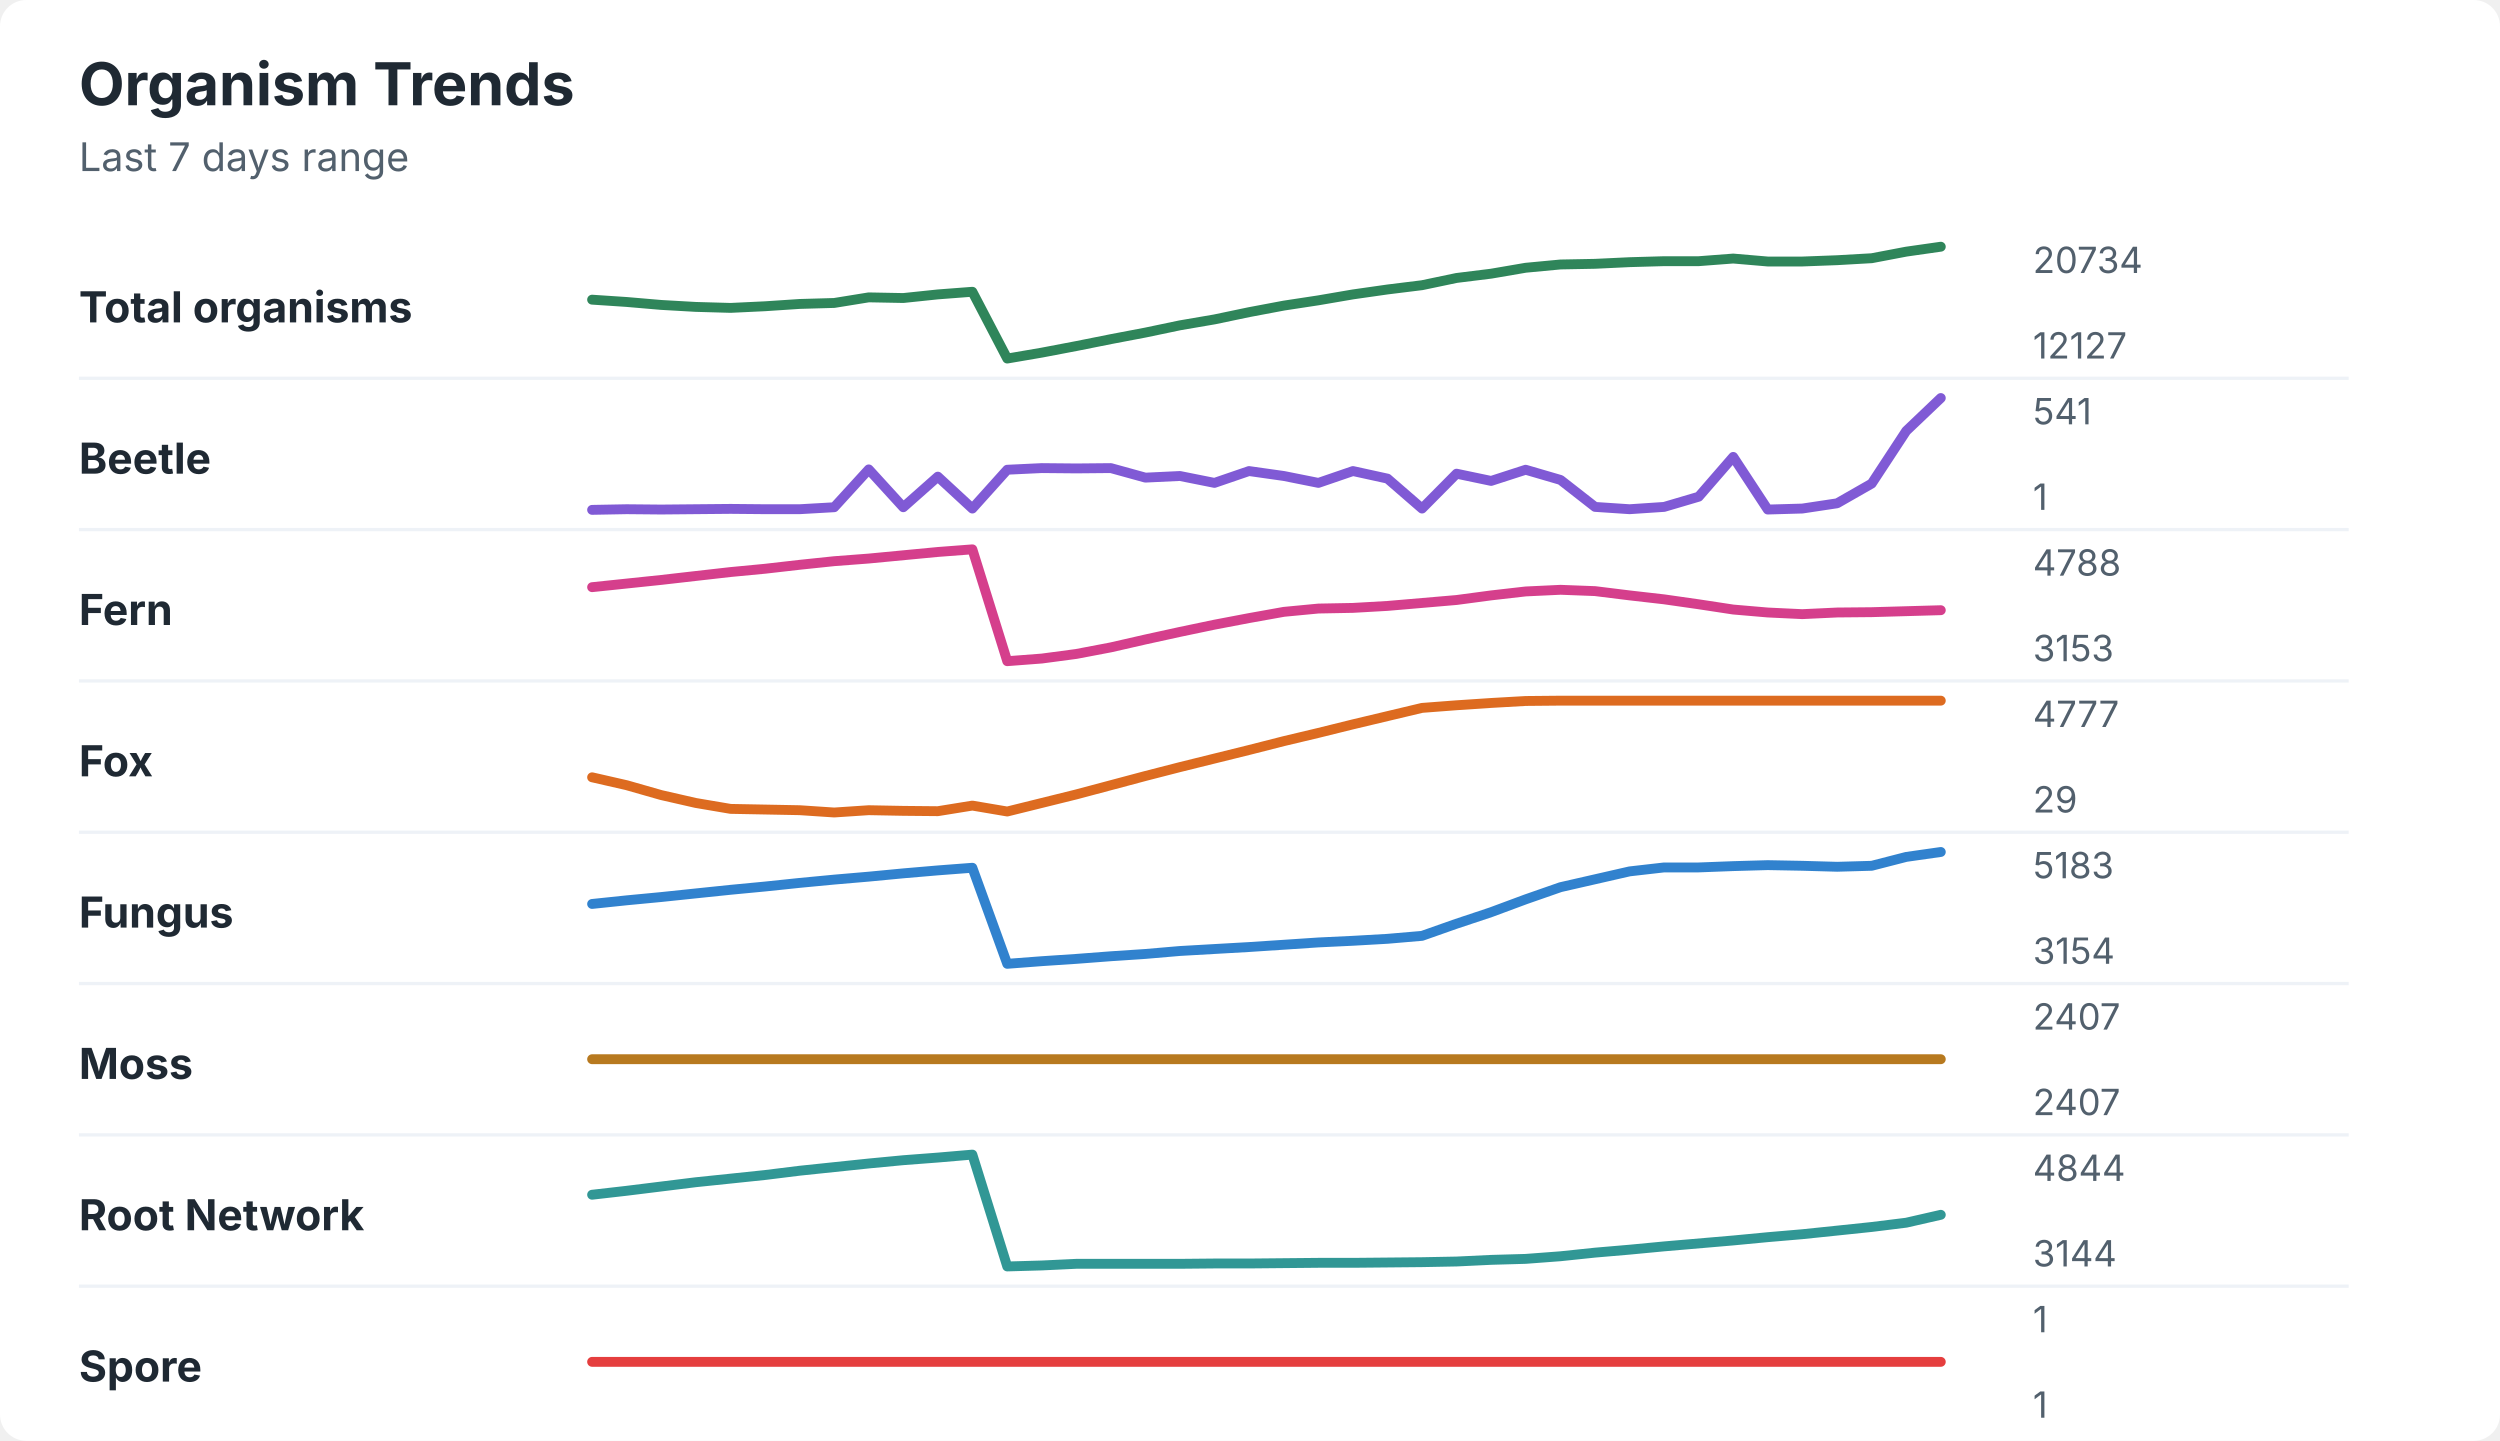
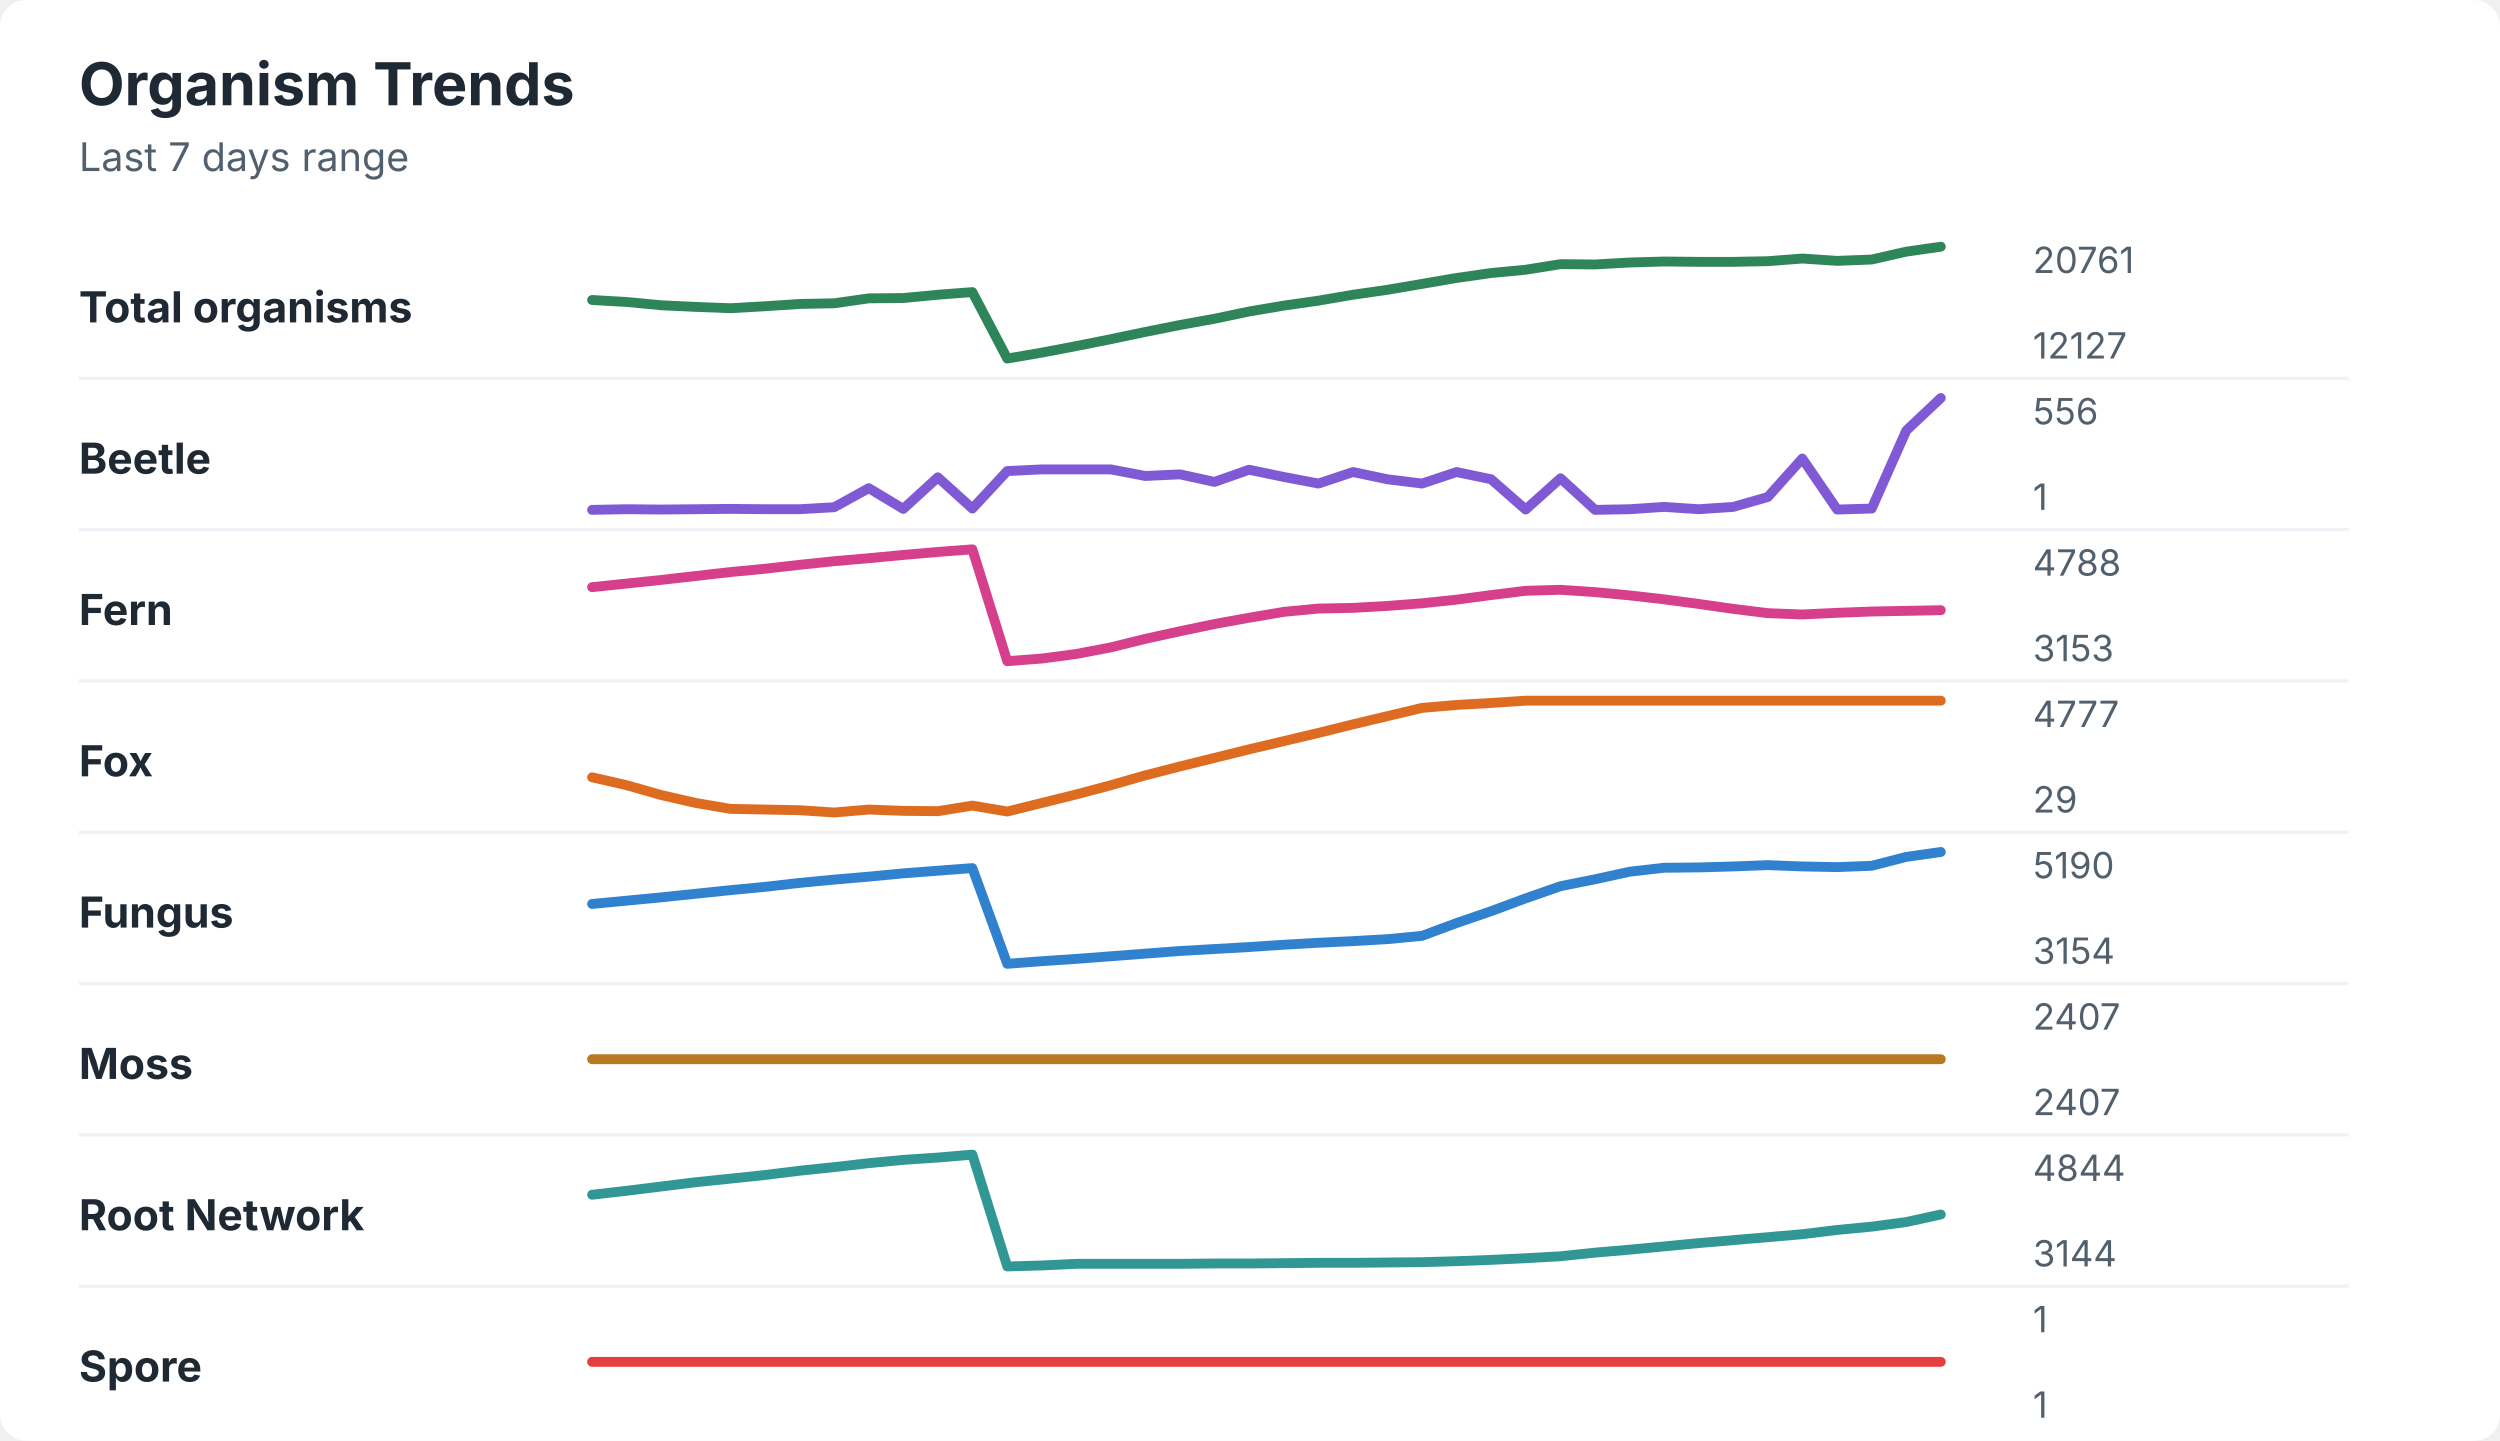
<svg xmlns="http://www.w3.org/2000/svg" width="760" height="438" viewBox="0 0 760 438" role="img" aria-labelledby="title desc">
  <rect width="760" height="438" rx="8" fill="#ffffff" />
  <style>
    text { font-family: -apple-system, BlinkMacSystemFont, "Segoe UI", sans-serif; }
    .title { font-size: 18px; font-weight: 700; fill: #1f2933; }
    .subtitle { font-size: 12px; fill: #52606d; }
    .label { font-size: 13px; font-weight: 650; fill: #1f2933; }
    .axis-value { font-size: 11px; fill: #52606d; }
    .separator { stroke: #eef2f7; stroke-width: 1; }
  </style>
  <text x="24" y="32" class="title">Organism Trends</text>
  <text x="24" y="52" class="subtitle">Last 7 days range</text>
  <text x="24" y="98" class="label">Total organisms</text>
-   <polyline points="180.0,91.1 190.5,91.8 201.0,92.7 211.5,93.3 222.1,93.6 232.6,93.1 243.1,92.4 253.6,92.1 264.1,90.4 274.6,90.6 285.1,89.5 295.6,88.7 306.2,109.0 316.7,107.2 327.2,105.2 337.7,103.1 348.2,101.1 358.7,98.9 369.2,97.1 379.7,94.9 390.3,92.9 400.8,91.3 411.3,89.5 421.8,88.0 432.3,86.7 442.8,84.5 453.3,83.2 463.8,81.4 474.4,80.4 484.9,80.2 495.4,79.7 505.9,79.4 516.4,79.4 526.9,78.6 537.4,79.5 547.9,79.5 558.5,79.1 569.0,78.5 579.5,76.5 590.0,75.0 " fill="none" stroke="#2f855a" stroke-width="3" stroke-linecap="round" stroke-linejoin="round" />
-   <text x="618" y="83" class="axis-value">20734</text>
+   <polyline points="180.0,91.2 190.5,91.8 201.0,92.8 211.5,93.3 222.1,93.7 232.6,93.1 243.1,92.4 253.6,92.2 264.1,90.7 274.6,90.6 285.1,89.6 295.6,88.8 306.2,109.0 316.7,107.2 327.2,105.2 337.7,103.1 348.2,100.9 358.7,98.8 369.2,96.9 379.7,94.7 390.3,92.9 400.8,91.4 411.3,89.6 421.8,88.1 432.3,86.3 442.8,84.5 453.3,83.0 463.8,82.0 474.4,80.3 484.9,80.4 495.4,79.8 505.9,79.5 516.4,79.6 526.9,79.6 537.4,79.4 547.9,78.6 558.5,79.3 569.0,78.9 579.5,76.5 590.0,75.0 " fill="none" stroke="#2f855a" stroke-width="3" stroke-linecap="round" stroke-linejoin="round" />
+   <text x="618" y="83" class="axis-value">20761</text>
  <text x="618" y="109" class="axis-value">12127</text>
  <line x1="24" y1="115.0" x2="714" y2="115.0" class="separator" />
  <text x="24" y="144" class="label">Beetle</text>
-   <polyline points="180.0,155.0 190.5,154.8 201.0,154.9 211.5,154.8 222.1,154.7 232.6,154.8 243.1,154.8 253.6,154.2 264.1,142.7 274.6,154.2 285.1,144.9 295.6,154.6 306.2,142.8 316.7,142.3 327.2,142.4 337.7,142.3 348.2,145.2 358.7,144.7 369.2,146.8 379.7,143.2 390.3,144.7 400.8,146.8 411.3,143.2 421.8,145.5 432.3,154.6 442.8,144.0 453.3,146.2 463.8,142.8 474.4,145.9 484.9,154.1 495.4,154.8 505.9,154.1 516.4,151.0 526.9,138.9 537.4,154.9 547.9,154.6 558.5,153.0 569.0,147.0 579.5,131.0 590.0,121.0 " fill="none" stroke="#805ad5" stroke-width="3" stroke-linecap="round" stroke-linejoin="round" />
-   <text x="618" y="129" class="axis-value">541</text>
+   <polyline points="180.0,155.0 190.5,154.8 201.0,154.9 211.5,154.8 222.1,154.7 232.6,154.8 243.1,154.8 253.6,154.2 264.1,148.4 274.6,154.7 285.1,145.1 295.6,154.6 306.2,143.2 316.7,142.7 327.2,142.7 337.7,142.7 348.2,144.7 358.7,144.2 369.2,146.5 379.7,142.8 390.3,145.0 400.8,147.0 411.3,143.5 421.8,145.7 432.3,147.0 442.8,143.5 453.3,145.7 463.8,154.9 474.4,145.4 484.9,155.0 495.4,154.8 505.9,154.1 516.4,154.8 526.9,154.1 537.4,151.1 547.9,139.4 558.5,154.9 569.0,154.6 579.5,130.9 590.0,121.0 " fill="none" stroke="#805ad5" stroke-width="3" stroke-linecap="round" stroke-linejoin="round" />
+   <text x="618" y="129" class="axis-value">556</text>
  <text x="618" y="155" class="axis-value">1</text>
  <line x1="24" y1="161.0" x2="714" y2="161.0" class="separator" />
  <text x="24" y="190" class="label">Fern</text>
-   <polyline points="180.0,178.5 190.5,177.4 201.0,176.3 211.5,175.1 222.1,173.9 232.6,172.9 243.1,171.7 253.6,170.6 264.1,169.8 274.6,168.8 285.1,167.8 295.6,167.0 306.2,201.0 316.7,200.2 327.2,198.8 337.7,196.8 348.2,194.4 358.7,192.1 369.2,189.9 379.7,187.9 390.3,186.0 400.8,185.0 411.3,184.8 421.8,184.2 432.3,183.3 442.8,182.4 453.3,181.0 463.8,179.8 474.4,179.3 484.9,179.7 495.4,181.0 505.9,182.2 516.4,183.7 526.9,185.3 537.4,186.2 547.9,186.7 558.5,186.2 569.0,186.1 579.5,185.8 590.0,185.5 " fill="none" stroke="#d53f8c" stroke-width="3" stroke-linecap="round" stroke-linejoin="round" />
+   <polyline points="180.0,178.5 190.5,177.4 201.0,176.3 211.5,175.1 222.1,173.9 232.6,172.9 243.1,171.7 253.6,170.6 264.1,169.7 274.6,168.7 285.1,167.8 295.6,167.0 306.2,201.0 316.7,200.2 327.2,198.8 337.7,196.8 348.2,194.2 358.7,191.9 369.2,189.7 379.7,187.8 390.3,186.0 400.8,185.0 411.3,184.8 421.8,184.2 432.3,183.4 442.8,182.3 453.3,180.9 463.8,179.6 474.4,179.3 484.9,180.0 495.4,181.0 505.9,182.2 516.4,183.6 526.9,185.1 537.4,186.4 547.9,186.8 558.5,186.3 569.0,185.9 579.5,185.7 590.0,185.5 " fill="none" stroke="#d53f8c" stroke-width="3" stroke-linecap="round" stroke-linejoin="round" />
  <text x="618" y="175" class="axis-value">4788</text>
  <text x="618" y="201" class="axis-value">3153</text>
  <line x1="24" y1="207.0" x2="714" y2="207.0" class="separator" />
  <text x="24" y="236" class="label">Fox</text>
-   <polyline points="180.0,236.3 190.5,238.7 201.0,241.7 211.5,244.1 222.1,245.9 232.6,246.1 243.1,246.3 253.6,247.0 264.1,246.3 274.6,246.5 285.1,246.6 295.6,244.9 306.2,246.7 316.7,244.1 327.2,241.5 337.7,238.7 348.2,235.9 358.7,233.2 369.2,230.6 379.7,228.0 390.3,225.3 400.8,222.8 411.3,220.2 421.8,217.7 432.3,215.2 442.8,214.4 453.3,213.7 463.8,213.1 474.4,213.0 484.9,213.0 495.4,213.0 505.9,213.0 516.4,213.0 526.9,213.0 537.4,213.0 547.9,213.0 558.5,213.0 569.0,213.0 579.5,213.0 590.0,213.0 " fill="none" stroke="#dd6b20" stroke-width="3" stroke-linecap="round" stroke-linejoin="round" />
+   <polyline points="180.0,236.3 190.5,238.7 201.0,241.7 211.5,244.1 222.1,245.9 232.6,246.1 243.1,246.3 253.6,247.0 264.1,246.1 274.6,246.5 285.1,246.6 295.6,244.9 306.2,246.7 316.7,244.1 327.2,241.5 337.7,238.7 348.2,235.7 358.7,233.0 369.2,230.4 379.7,227.8 390.3,225.3 400.8,222.8 411.3,220.2 421.8,217.7 432.3,215.2 442.8,214.3 453.3,213.7 463.8,213.0 474.4,213.0 484.9,213.0 495.4,213.0 505.9,213.0 516.4,213.0 526.9,213.0 537.4,213.0 547.9,213.0 558.5,213.0 569.0,213.0 579.5,213.0 590.0,213.0 " fill="none" stroke="#dd6b20" stroke-width="3" stroke-linecap="round" stroke-linejoin="round" />
  <text x="618" y="221" class="axis-value">4777</text>
  <text x="618" y="247" class="axis-value">29</text>
  <line x1="24" y1="253.0" x2="714" y2="253.0" class="separator" />
  <text x="24" y="282" class="label">Fungus</text>
-   <polyline points="180.0,274.8 190.5,273.7 201.0,272.7 211.5,271.6 222.1,270.5 232.6,269.5 243.1,268.4 253.6,267.4 264.1,266.5 274.6,265.5 285.1,264.6 295.6,263.8 306.2,293.0 316.7,292.2 327.2,291.5 337.7,290.7 348.2,290.0 358.7,289.1 369.2,288.5 379.7,287.9 390.3,287.2 400.8,286.5 411.3,286.0 421.8,285.4 432.3,284.5 442.8,280.8 453.3,277.3 463.8,273.4 474.4,269.7 484.9,267.3 495.4,264.9 505.9,263.7 516.4,263.7 526.9,263.3 537.4,263.0 547.9,263.2 558.5,263.5 569.0,263.2 579.5,260.5 590.0,259.0 " fill="none" stroke="#3182ce" stroke-width="3" stroke-linecap="round" stroke-linejoin="round" />
-   <text x="618" y="267" class="axis-value">5183</text>
+   <polyline points="180.0,274.8 190.5,273.8 201.0,272.8 211.5,271.7 222.1,270.6 232.6,269.6 243.1,268.4 253.6,267.4 264.1,266.5 274.6,265.5 285.1,264.7 295.6,263.9 306.2,293.0 316.7,292.2 327.2,291.5 337.7,290.7 348.2,289.9 358.7,289.1 369.2,288.5 379.7,287.9 390.3,287.2 400.8,286.6 411.3,286.1 421.8,285.5 432.3,284.5 442.8,280.6 453.3,277.0 463.8,273.1 474.4,269.4 484.9,267.3 495.4,265.0 505.9,263.8 516.4,263.7 526.9,263.4 537.4,263.0 547.9,263.4 558.5,263.6 569.0,263.2 579.5,260.5 590.0,259.0 " fill="none" stroke="#3182ce" stroke-width="3" stroke-linecap="round" stroke-linejoin="round" />
+   <text x="618" y="267" class="axis-value">5190</text>
  <text x="618" y="293" class="axis-value">3154</text>
  <line x1="24" y1="299.0" x2="714" y2="299.0" class="separator" />
  <text x="24" y="328" class="label">Moss</text>
  <polyline points="180.0,322.0 190.5,322.0 201.0,322.0 211.5,322.0 222.1,322.0 232.6,322.0 243.1,322.0 253.6,322.0 264.1,322.0 274.6,322.0 285.1,322.0 295.6,322.0 306.2,322.0 316.7,322.0 327.2,322.0 337.7,322.0 348.2,322.0 358.7,322.0 369.2,322.0 379.7,322.0 390.3,322.0 400.8,322.0 411.3,322.0 421.8,322.0 432.3,322.0 442.8,322.0 453.3,322.0 463.8,322.0 474.4,322.0 484.9,322.0 495.4,322.0 505.9,322.0 516.4,322.0 526.9,322.0 537.4,322.0 547.9,322.0 558.5,322.0 569.0,322.0 579.5,322.0 590.0,322.0 " fill="none" stroke="#b7791f" stroke-width="3" stroke-linecap="round" stroke-linejoin="round" />
  <text x="618" y="313" class="axis-value">2407</text>
  <text x="618" y="339" class="axis-value">2407</text>
  <line x1="24" y1="345.0" x2="714" y2="345.0" class="separator" />
  <text x="24" y="374" class="label">Root Network</text>
-   <polyline points="180.0,363.2 190.5,362.0 201.0,360.7 211.5,359.4 222.1,358.3 232.6,357.2 243.1,355.9 253.6,354.8 264.1,353.7 274.6,352.7 285.1,351.9 295.6,351.0 306.2,385.0 316.7,384.7 327.2,384.2 337.7,384.2 348.2,384.2 358.7,384.2 369.2,384.1 379.7,384.1 390.3,384.0 400.8,383.9 411.3,383.9 421.8,383.8 432.3,383.7 442.8,383.5 453.3,383.0 463.8,382.7 474.4,381.9 484.9,380.8 495.4,379.9 505.9,378.9 516.4,378.0 526.9,377.1 537.4,376.1 547.9,375.2 558.5,374.1 569.0,373.0 579.5,371.7 590.0,369.3 " fill="none" stroke="#319795" stroke-width="3" stroke-linecap="round" stroke-linejoin="round" />
+   <polyline points="180.0,363.2 190.5,362.0 201.0,360.7 211.5,359.4 222.1,358.3 232.6,357.2 243.1,355.9 253.6,354.8 264.1,353.6 274.6,352.6 285.1,351.9 295.6,351.0 306.2,385.0 316.7,384.7 327.2,384.2 337.7,384.2 348.2,384.2 358.7,384.2 369.2,384.1 379.7,384.1 390.3,384.0 400.8,383.9 411.3,383.9 421.8,383.8 432.3,383.7 442.8,383.4 453.3,383.0 463.8,382.5 474.4,381.9 484.9,380.8 495.4,379.9 505.9,378.9 516.4,377.9 526.9,377.0 537.4,376.1 547.9,375.2 558.5,373.9 569.0,372.9 579.5,371.5 590.0,369.2 " fill="none" stroke="#319795" stroke-width="3" stroke-linecap="round" stroke-linejoin="round" />
  <text x="618" y="359" class="axis-value">4844</text>
  <text x="618" y="385" class="axis-value">3144</text>
  <line x1="24" y1="391.0" x2="714" y2="391.0" class="separator" />
  <text x="24" y="420" class="label">Spore</text>
  <polyline points="180.0,414.0 190.5,414.0 201.0,414.0 211.5,414.0 222.1,414.0 232.6,414.0 243.1,414.0 253.6,414.0 264.1,414.0 274.6,414.0 285.1,414.0 295.6,414.0 306.2,414.0 316.7,414.0 327.2,414.0 337.7,414.0 348.2,414.0 358.7,414.0 369.2,414.0 379.7,414.0 390.3,414.0 400.8,414.0 411.3,414.0 421.8,414.0 432.3,414.0 442.8,414.0 453.3,414.0 463.8,414.0 474.4,414.0 484.9,414.0 495.4,414.0 505.9,414.0 516.4,414.0 526.9,414.0 537.4,414.0 547.9,414.0 558.5,414.0 569.0,414.0 579.5,414.0 590.0,414.0 " fill="none" stroke="#e53e3e" stroke-width="3" stroke-linecap="round" stroke-linejoin="round" />
  <text x="618" y="405" class="axis-value">1</text>
  <text x="618" y="431" class="axis-value">1</text>
</svg>
